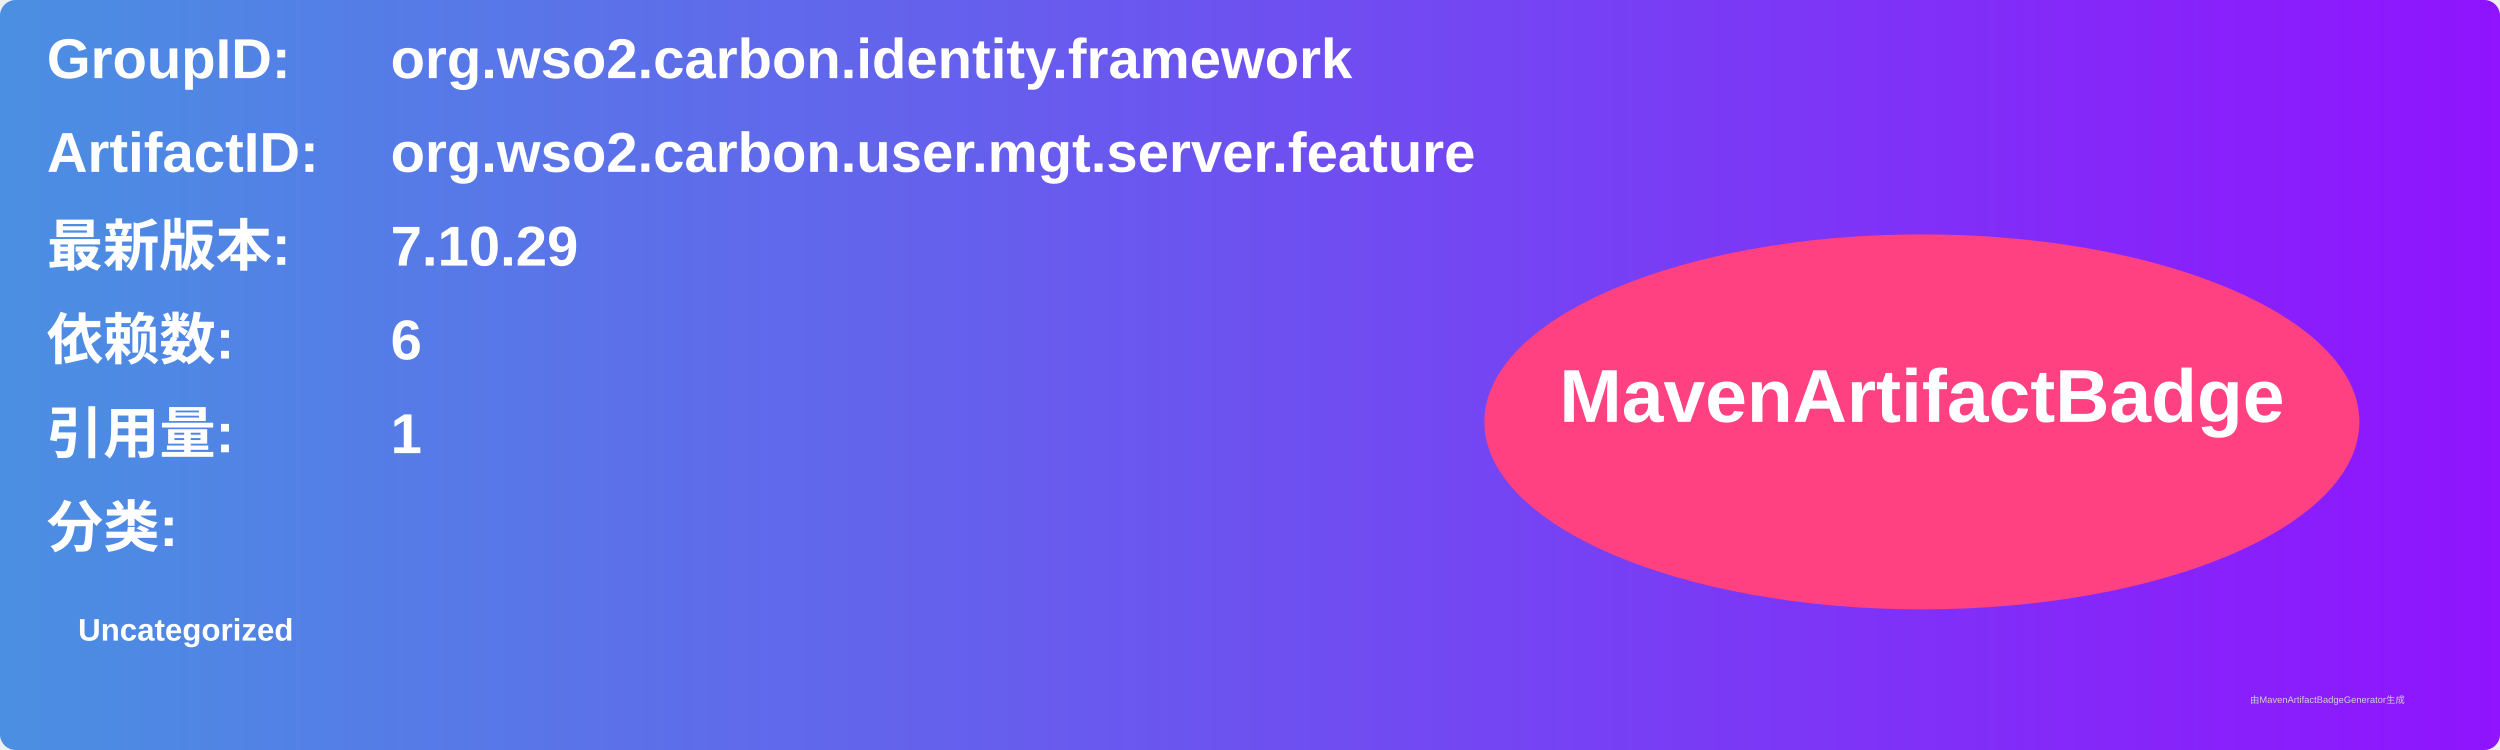
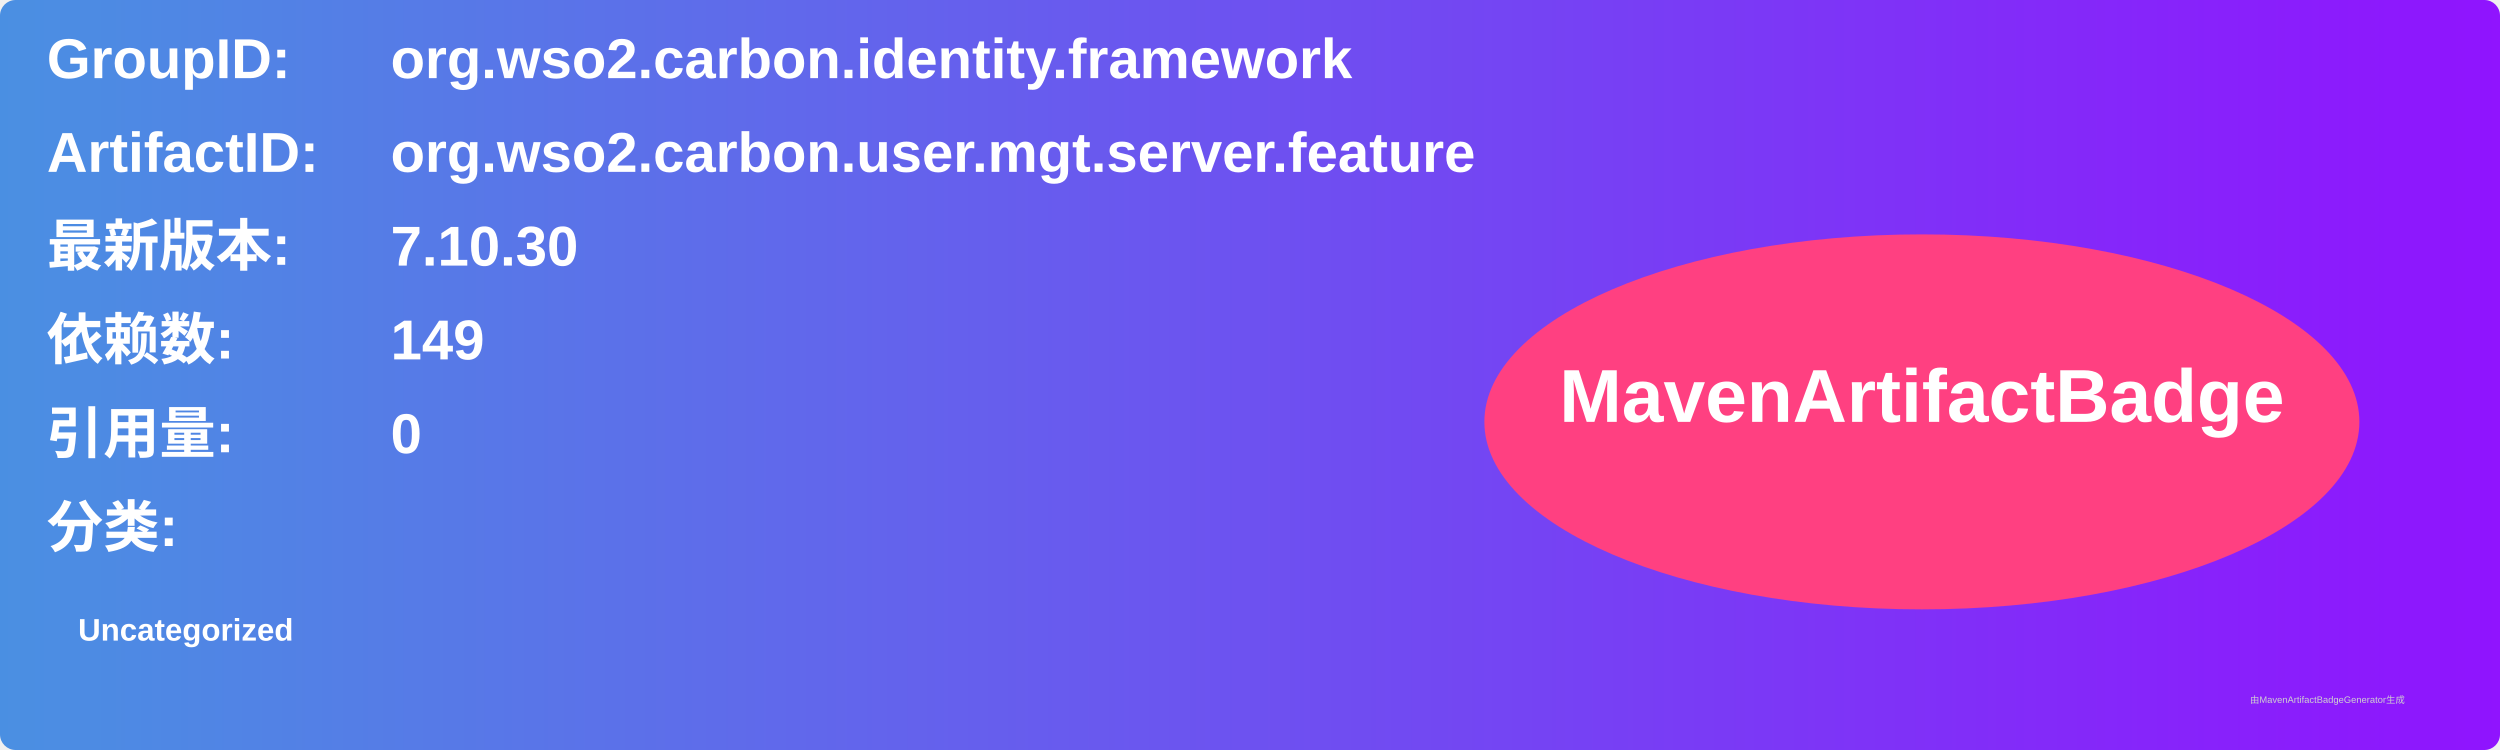
<svg xmlns="http://www.w3.org/2000/svg" width="800" height="240" viewBox="0 0 800 240">
  <linearGradient id="grad" x1="0%" y1="0%" x2="100%" y2="0%">
    <stop offset="0%" stop-color="#4a90e2" />
    <stop offset="100%" stop-color="#9013fe" />
  </linearGradient>
  <rect width="100%" height="100%" rx="5" ry="5" fill="url(#grad)" />
  <g transform="translate(15, 15)">
    <text x="0" y="10" font-family="Arial" font-size="18" fill="white" font-weight="bold" width="260">GroupID:</text>
    <text x="110" y="10" font-family="Arial" font-size="18" fill="white" font-weight="bold" width="460">org.wso2.carbon.identity.framework</text>
    <text x="0" y="40" font-family="Arial" font-size="18" fill="white" font-weight="bold" width="260">ArtifactID:</text>
    <text x="110" y="40" font-family="Arial" font-size="18" fill="white" font-weight="bold" width="460">org.wso2.carbon.user.mgt.server.feature</text>
    <text x="0" y="70" font-family="Arial" font-size="18" fill="white" font-weight="bold">最新版本:</text>
    <text x="110" y="70" font-family="Arial" font-size="18" fill="white" font-weight="bold">
-       <tspan font-weight="bold">7.10.29</tspan>
+       <tspan font-weight="bold">7.10.30</tspan>
    </text>
    <text x="0" y="100" font-family="Arial" font-size="18" fill="white" font-weight="bold">依赖数: </text>
    <text x="110" y="100" font-family="Arial" font-size="18" fill="white">
-       <tspan font-weight="bold">6</tspan>
+       <tspan font-weight="bold">149</tspan>
    </text>
    <text x="0" y="130" font-family="Arial" font-size="18" fill="white" font-weight="bold">引用量: </text>
    <text x="110" y="130" font-family="Arial" font-size="18" fill="white">
-       <tspan font-weight="bold">1</tspan>
+       <tspan font-weight="bold">0</tspan>
    </text>
    <text x="0" y="160" font-family="Arial" font-size="18" fill="white" font-weight="bold">分类:</text>
    <text x="10" y="190" font-family="Arial" font-size="10" fill="white">
      <tspan font-weight="bold">Uncategorized</tspan>
    </text>
    <ellipse cx="600" cy="120" rx="140" ry="60" fill="#ff4081" />
    <text x="600" y="120" text-anchor="middle" font-family="Arial" font-size="24" fill="white" font-weight="bold">MavenArtifactBadge</text>
  </g>
  <text x="720" y="225" font-family="Arial" font-size="3" fill="#d0d0d0">由MavenArtifactBadgeGenerator生成</text>
</svg>
